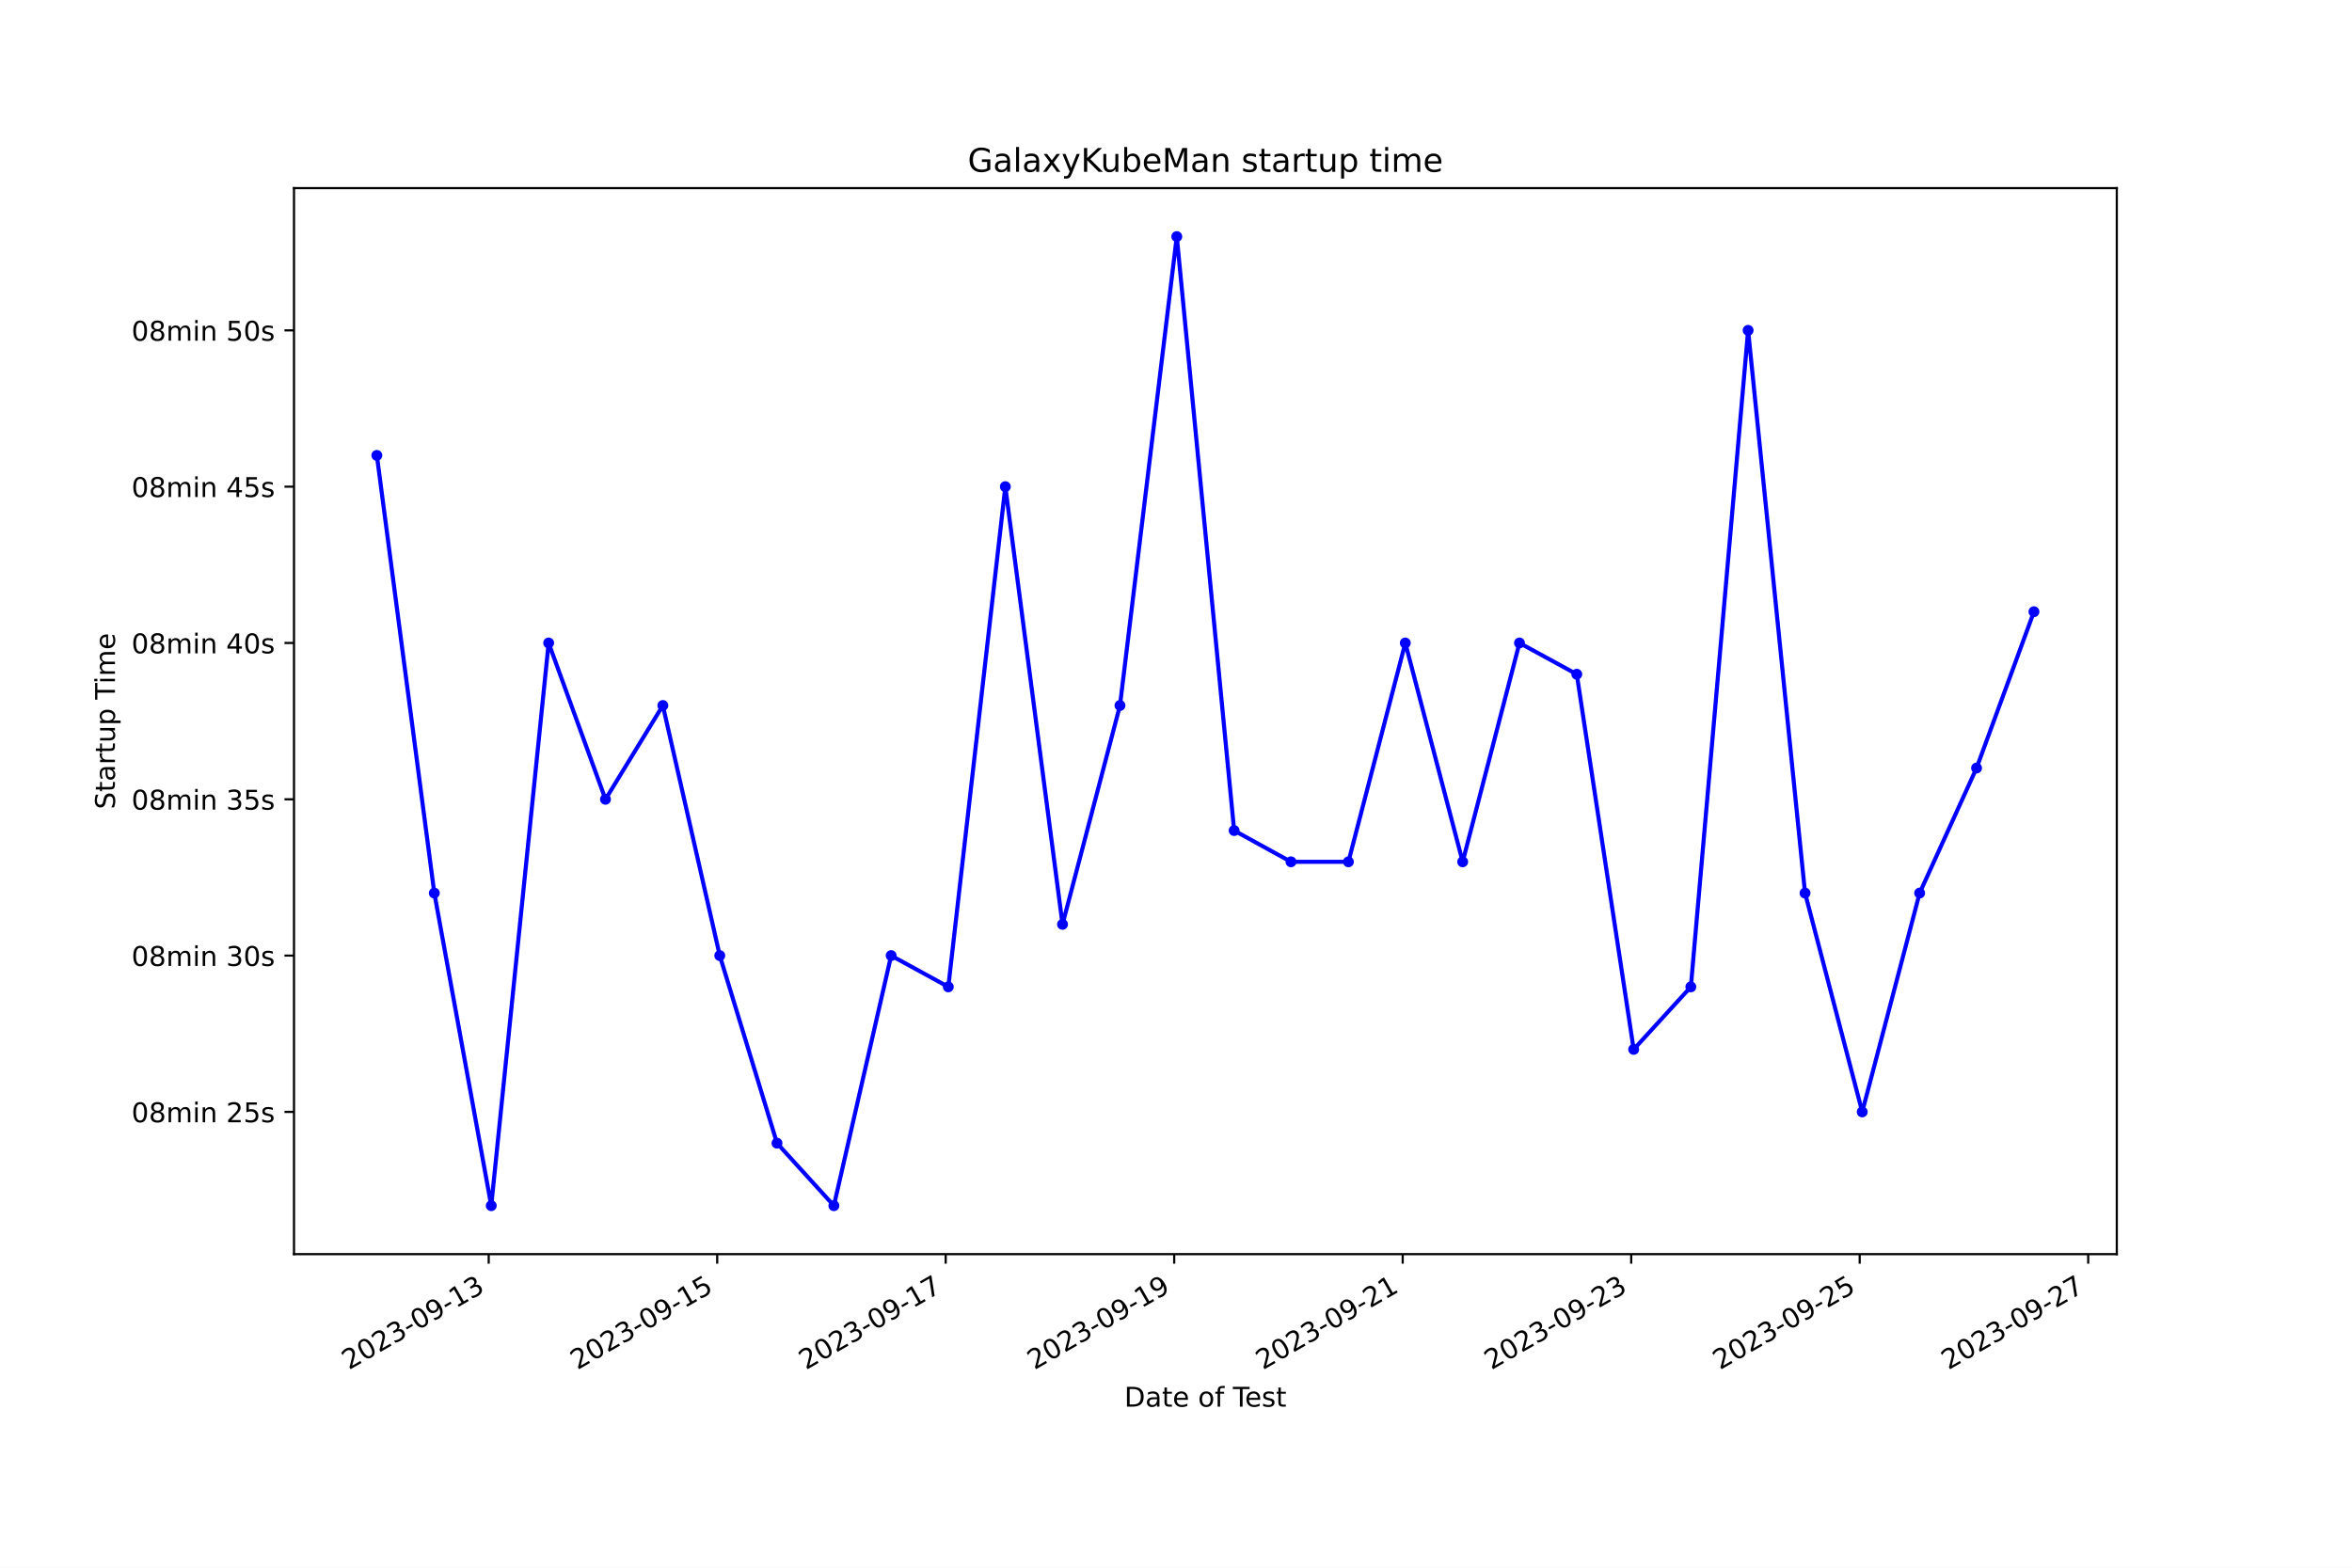
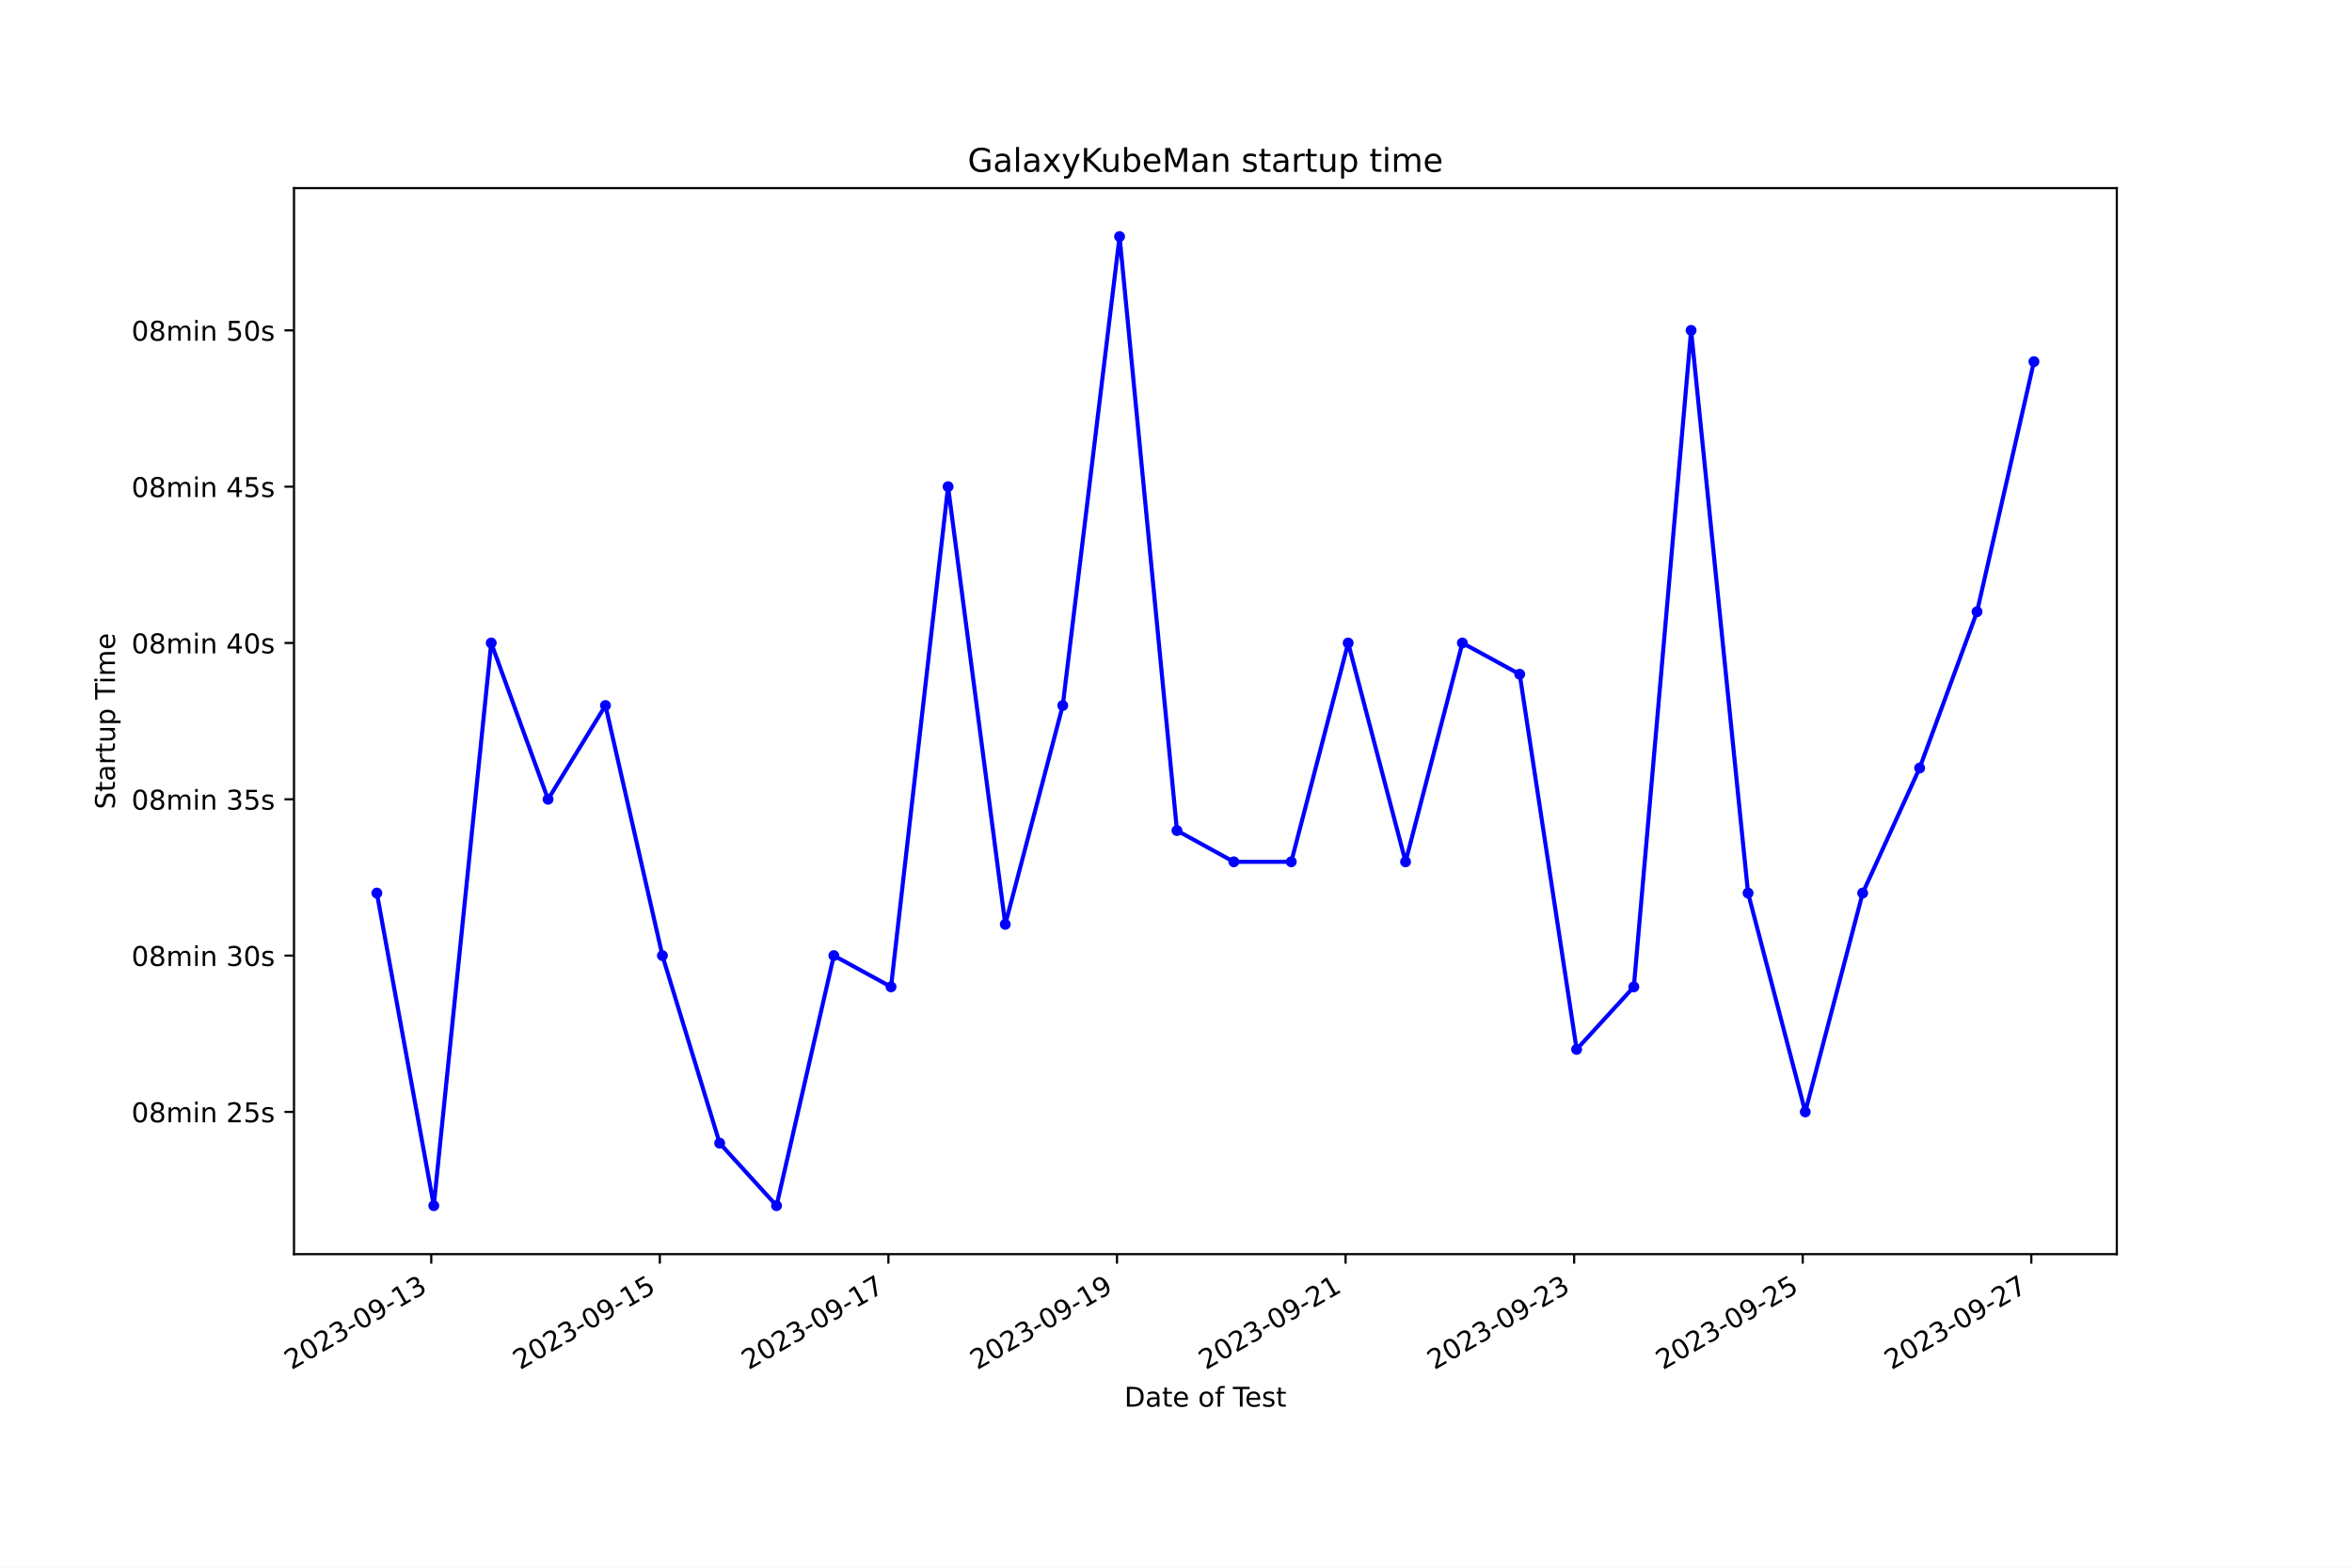
<svg xmlns="http://www.w3.org/2000/svg" xmlns:xlink="http://www.w3.org/1999/xlink" width="864pt" height="576pt" viewBox="0 0 864 576" version="1.1">
  <defs>
    <style type="text/css">*{stroke-linejoin: round; stroke-linecap: butt}</style>
  </defs>
  <g id="figure_1">
    <g id="patch_1">
      <path d="M 0 576  L 864 576  L 864 0  L 0 0  z " style="fill: #ffffff" />
    </g>
    <g id="axes_1">
      <g id="patch_2">
        <path d="M 108 460.8  L 777.6 460.8  L 777.6 69.12  L 108 69.12  z " style="fill: #ffffff" />
      </g>
      <g id="matplotlib.axis_1">
        <g id="xtick_1">
          <g id="line2d_1">
            <defs>
-               <path id="mb391fe85aa" d="M 0 0  L 0 3.5  " style="stroke: #000000; stroke-width: 0.8" />
+               <path id="ma938c24953" d="M 0 0  L 0 3.5  " style="stroke: #000000; stroke-width: 0.8" />
            </defs>
            <g>
-               <use xlink:href="#mb391fe85aa" x="179.521" y="460.8" style="stroke: #000000; stroke-width: 0.8" />
+               <use xlink:href="#ma938c24953" x="158.419" y="460.8" style="stroke: #000000; stroke-width: 0.8" />
            </g>
          </g>
          <g id="text_1">
-             <g transform="translate(128.1519 503.4383) rotate(-30) scale(0.1 -0.1)">
+             <g transform="translate(107.0497 503.4383) rotate(-30) scale(0.1 -0.1)">
              <defs>
                <path id="DejaVuSans-32" d="M 1228 531  L 3431 531  L 3431 0  L 469 0  L 469 531  Q 828 903 1448 1529  Q 2069 2156 2228 2338  Q 2531 2678 2651 2914  Q 2772 3150 2772 3378  Q 2772 3750 2511 3984  Q 2250 4219 1831 4219  Q 1534 4219 1204 4116  Q 875 4013 500 3803  L 500 4441  Q 881 4594 1212 4672  Q 1544 4750 1819 4750  Q 2544 4750 2975 4387  Q 3406 4025 3406 3419  Q 3406 3131 3298 2873  Q 3191 2616 2906 2266  Q 2828 2175 2409 1742  Q 1991 1309 1228 531  z " transform="scale(0.015625)" />
                <path id="DejaVuSans-30" d="M 2034 4250  Q 1547 4250 1301 3770  Q 1056 3291 1056 2328  Q 1056 1369 1301 889  Q 1547 409 2034 409  Q 2525 409 2770 889  Q 3016 1369 3016 2328  Q 3016 3291 2770 3770  Q 2525 4250 2034 4250  z M 2034 4750  Q 2819 4750 3233 4129  Q 3647 3509 3647 2328  Q 3647 1150 3233 529  Q 2819 -91 2034 -91  Q 1250 -91 836 529  Q 422 1150 422 2328  Q 422 3509 836 4129  Q 1250 4750 2034 4750  z " transform="scale(0.015625)" />
                <path id="DejaVuSans-33" d="M 2597 2516  Q 3050 2419 3304 2112  Q 3559 1806 3559 1356  Q 3559 666 3084 287  Q 2609 -91 1734 -91  Q 1441 -91 1130 -33  Q 819 25 488 141  L 488 750  Q 750 597 1062 519  Q 1375 441 1716 441  Q 2309 441 2620 675  Q 2931 909 2931 1356  Q 2931 1769 2642 2001  Q 2353 2234 1838 2234  L 1294 2234  L 1294 2753  L 1863 2753  Q 2328 2753 2575 2939  Q 2822 3125 2822 3475  Q 2822 3834 2567 4026  Q 2313 4219 1838 4219  Q 1578 4219 1281 4162  Q 984 4106 628 3988  L 628 4550  Q 988 4650 1302 4700  Q 1616 4750 1894 4750  Q 2613 4750 3031 4423  Q 3450 4097 3450 3541  Q 3450 3153 3228 2886  Q 3006 2619 2597 2516  z " transform="scale(0.015625)" />
                <path id="DejaVuSans-2d" d="M 313 2009  L 1997 2009  L 1997 1497  L 313 1497  L 313 2009  z " transform="scale(0.015625)" />
                <path id="DejaVuSans-39" d="M 703 97  L 703 672  Q 941 559 1184 500  Q 1428 441 1663 441  Q 2288 441 2617 861  Q 2947 1281 2994 2138  Q 2813 1869 2534 1725  Q 2256 1581 1919 1581  Q 1219 1581 811 2004  Q 403 2428 403 3163  Q 403 3881 828 4315  Q 1253 4750 1959 4750  Q 2769 4750 3195 4129  Q 3622 3509 3622 2328  Q 3622 1225 3098 567  Q 2575 -91 1691 -91  Q 1453 -91 1209 -44  Q 966 3 703 97  z M 1959 2075  Q 2384 2075 2632 2365  Q 2881 2656 2881 3163  Q 2881 3666 2632 3958  Q 2384 4250 1959 4250  Q 1534 4250 1286 3958  Q 1038 3666 1038 3163  Q 1038 2656 1286 2365  Q 1534 2075 1959 2075  z " transform="scale(0.015625)" />
                <path id="DejaVuSans-31" d="M 794 531  L 1825 531  L 1825 4091  L 703 3866  L 703 4441  L 1819 4666  L 2450 4666  L 2450 531  L 3481 531  L 3481 0  L 794 0  L 794 531  z " transform="scale(0.015625)" />
              </defs>
              <use xlink:href="#DejaVuSans-32" />
              <use xlink:href="#DejaVuSans-30" x="63.623" />
              <use xlink:href="#DejaVuSans-32" x="127.246" />
              <use xlink:href="#DejaVuSans-33" x="190.869" />
              <use xlink:href="#DejaVuSans-2d" x="254.492" />
              <use xlink:href="#DejaVuSans-30" x="290.576" />
              <use xlink:href="#DejaVuSans-39" x="354.199" />
              <use xlink:href="#DejaVuSans-2d" x="417.822" />
              <use xlink:href="#DejaVuSans-31" x="453.906" />
              <use xlink:href="#DejaVuSans-33" x="517.529" />
            </g>
          </g>
        </g>
        <g id="xtick_2">
          <g id="line2d_2">
            <g>
-               <use xlink:href="#mb391fe85aa" x="263.46" y="460.8" style="stroke: #000000; stroke-width: 0.8" />
+               <use xlink:href="#ma938c24953" x="242.388" y="460.8" style="stroke: #000000; stroke-width: 0.8" />
            </g>
          </g>
          <g id="text_2">
-             <g transform="translate(212.091 503.4383) rotate(-30) scale(0.1 -0.1)">
+             <g transform="translate(191.0181 503.4383) rotate(-30) scale(0.1 -0.1)">
              <defs>
                <path id="DejaVuSans-35" d="M 691 4666  L 3169 4666  L 3169 4134  L 1269 4134  L 1269 2991  Q 1406 3038 1543 3061  Q 1681 3084 1819 3084  Q 2600 3084 3056 2656  Q 3513 2228 3513 1497  Q 3513 744 3044 326  Q 2575 -91 1722 -91  Q 1428 -91 1123 -41  Q 819 9 494 109  L 494 744  Q 775 591 1075 516  Q 1375 441 1709 441  Q 2250 441 2565 725  Q 2881 1009 2881 1497  Q 2881 1984 2565 2268  Q 2250 2553 1709 2553  Q 1456 2553 1204 2497  Q 953 2441 691 2322  L 691 4666  z " transform="scale(0.015625)" />
              </defs>
              <use xlink:href="#DejaVuSans-32" />
              <use xlink:href="#DejaVuSans-30" x="63.623" />
              <use xlink:href="#DejaVuSans-32" x="127.246" />
              <use xlink:href="#DejaVuSans-33" x="190.869" />
              <use xlink:href="#DejaVuSans-2d" x="254.492" />
              <use xlink:href="#DejaVuSans-30" x="290.576" />
              <use xlink:href="#DejaVuSans-39" x="354.199" />
              <use xlink:href="#DejaVuSans-2d" x="417.822" />
              <use xlink:href="#DejaVuSans-31" x="453.906" />
              <use xlink:href="#DejaVuSans-35" x="517.529" />
            </g>
          </g>
        </g>
        <g id="xtick_3">
          <g id="line2d_3">
            <g>
-               <use xlink:href="#mb391fe85aa" x="347.4" y="460.8" style="stroke: #000000; stroke-width: 0.8" />
+               <use xlink:href="#ma938c24953" x="326.356" y="460.8" style="stroke: #000000; stroke-width: 0.8" />
            </g>
          </g>
          <g id="text_3">
-             <g transform="translate(296.0302 503.4383) rotate(-30) scale(0.1 -0.1)">
+             <g transform="translate(274.9864 503.4383) rotate(-30) scale(0.1 -0.1)">
              <defs>
                <path id="DejaVuSans-37" d="M 525 4666  L 3525 4666  L 3525 4397  L 1831 0  L 1172 0  L 2766 4134  L 525 4134  L 525 4666  z " transform="scale(0.015625)" />
              </defs>
              <use xlink:href="#DejaVuSans-32" />
              <use xlink:href="#DejaVuSans-30" x="63.623" />
              <use xlink:href="#DejaVuSans-32" x="127.246" />
              <use xlink:href="#DejaVuSans-33" x="190.869" />
              <use xlink:href="#DejaVuSans-2d" x="254.492" />
              <use xlink:href="#DejaVuSans-30" x="290.576" />
              <use xlink:href="#DejaVuSans-39" x="354.199" />
              <use xlink:href="#DejaVuSans-2d" x="417.822" />
              <use xlink:href="#DejaVuSans-31" x="453.906" />
              <use xlink:href="#DejaVuSans-37" x="517.529" />
            </g>
          </g>
        </g>
        <g id="xtick_4">
          <g id="line2d_4">
            <g>
-               <use xlink:href="#mb391fe85aa" x="431.339" y="460.8" style="stroke: #000000; stroke-width: 0.8" />
+               <use xlink:href="#ma938c24953" x="410.324" y="460.8" style="stroke: #000000; stroke-width: 0.8" />
            </g>
          </g>
          <g id="text_4">
-             <g transform="translate(379.9693 503.4383) rotate(-30) scale(0.1 -0.1)">
+             <g transform="translate(358.9548 503.4383) rotate(-30) scale(0.1 -0.1)">
              <use xlink:href="#DejaVuSans-32" />
              <use xlink:href="#DejaVuSans-30" x="63.623" />
              <use xlink:href="#DejaVuSans-32" x="127.246" />
              <use xlink:href="#DejaVuSans-33" x="190.869" />
              <use xlink:href="#DejaVuSans-2d" x="254.492" />
              <use xlink:href="#DejaVuSans-30" x="290.576" />
              <use xlink:href="#DejaVuSans-39" x="354.199" />
              <use xlink:href="#DejaVuSans-2d" x="417.822" />
              <use xlink:href="#DejaVuSans-31" x="453.906" />
              <use xlink:href="#DejaVuSans-39" x="517.529" />
            </g>
          </g>
        </g>
        <g id="xtick_5">
          <g id="line2d_5">
            <g>
-               <use xlink:href="#mb391fe85aa" x="515.278" y="460.8" style="stroke: #000000; stroke-width: 0.8" />
+               <use xlink:href="#ma938c24953" x="494.293" y="460.8" style="stroke: #000000; stroke-width: 0.8" />
            </g>
          </g>
          <g id="text_5">
-             <g transform="translate(463.9084 503.4383) rotate(-30) scale(0.1 -0.1)">
+             <g transform="translate(442.9231 503.4383) rotate(-30) scale(0.1 -0.1)">
              <use xlink:href="#DejaVuSans-32" />
              <use xlink:href="#DejaVuSans-30" x="63.623" />
              <use xlink:href="#DejaVuSans-32" x="127.246" />
              <use xlink:href="#DejaVuSans-33" x="190.869" />
              <use xlink:href="#DejaVuSans-2d" x="254.492" />
              <use xlink:href="#DejaVuSans-30" x="290.576" />
              <use xlink:href="#DejaVuSans-39" x="354.199" />
              <use xlink:href="#DejaVuSans-2d" x="417.822" />
              <use xlink:href="#DejaVuSans-32" x="453.906" />
              <use xlink:href="#DejaVuSans-31" x="517.529" />
            </g>
          </g>
        </g>
        <g id="xtick_6">
          <g id="line2d_6">
            <g>
-               <use xlink:href="#mb391fe85aa" x="599.217" y="460.8" style="stroke: #000000; stroke-width: 0.8" />
+               <use xlink:href="#ma938c24953" x="578.261" y="460.8" style="stroke: #000000; stroke-width: 0.8" />
            </g>
          </g>
          <g id="text_6">
-             <g transform="translate(547.8476 503.4383) rotate(-30) scale(0.1 -0.1)">
+             <g transform="translate(526.8915 503.4383) rotate(-30) scale(0.1 -0.1)">
              <use xlink:href="#DejaVuSans-32" />
              <use xlink:href="#DejaVuSans-30" x="63.623" />
              <use xlink:href="#DejaVuSans-32" x="127.246" />
              <use xlink:href="#DejaVuSans-33" x="190.869" />
              <use xlink:href="#DejaVuSans-2d" x="254.492" />
              <use xlink:href="#DejaVuSans-30" x="290.576" />
              <use xlink:href="#DejaVuSans-39" x="354.199" />
              <use xlink:href="#DejaVuSans-2d" x="417.822" />
              <use xlink:href="#DejaVuSans-32" x="453.906" />
              <use xlink:href="#DejaVuSans-33" x="517.529" />
            </g>
          </g>
        </g>
        <g id="xtick_7">
          <g id="line2d_7">
            <g>
-               <use xlink:href="#mb391fe85aa" x="683.156" y="460.8" style="stroke: #000000; stroke-width: 0.8" />
+               <use xlink:href="#ma938c24953" x="662.229" y="460.8" style="stroke: #000000; stroke-width: 0.8" />
            </g>
          </g>
          <g id="text_7">
-             <g transform="translate(631.7867 503.4383) rotate(-30) scale(0.1 -0.1)">
+             <g transform="translate(610.8598 503.4383) rotate(-30) scale(0.1 -0.1)">
              <use xlink:href="#DejaVuSans-32" />
              <use xlink:href="#DejaVuSans-30" x="63.623" />
              <use xlink:href="#DejaVuSans-32" x="127.246" />
              <use xlink:href="#DejaVuSans-33" x="190.869" />
              <use xlink:href="#DejaVuSans-2d" x="254.492" />
              <use xlink:href="#DejaVuSans-30" x="290.576" />
              <use xlink:href="#DejaVuSans-39" x="354.199" />
              <use xlink:href="#DejaVuSans-2d" x="417.822" />
              <use xlink:href="#DejaVuSans-32" x="453.906" />
              <use xlink:href="#DejaVuSans-35" x="517.529" />
            </g>
          </g>
        </g>
        <g id="xtick_8">
          <g id="line2d_8">
            <g>
-               <use xlink:href="#mb391fe85aa" x="767.095" y="460.8" style="stroke: #000000; stroke-width: 0.8" />
+               <use xlink:href="#ma938c24953" x="746.198" y="460.8" style="stroke: #000000; stroke-width: 0.8" />
            </g>
          </g>
          <g id="text_8">
-             <g transform="translate(715.7258 503.4383) rotate(-30) scale(0.1 -0.1)">
+             <g transform="translate(694.8282 503.4383) rotate(-30) scale(0.1 -0.1)">
              <use xlink:href="#DejaVuSans-32" />
              <use xlink:href="#DejaVuSans-30" x="63.623" />
              <use xlink:href="#DejaVuSans-32" x="127.246" />
              <use xlink:href="#DejaVuSans-33" x="190.869" />
              <use xlink:href="#DejaVuSans-2d" x="254.492" />
              <use xlink:href="#DejaVuSans-30" x="290.576" />
              <use xlink:href="#DejaVuSans-39" x="354.199" />
              <use xlink:href="#DejaVuSans-2d" x="417.822" />
              <use xlink:href="#DejaVuSans-32" x="453.906" />
              <use xlink:href="#DejaVuSans-37" x="517.529" />
            </g>
          </g>
        </g>
        <g id="text_9">
          <g transform="translate(413.0063 516.8378) scale(0.1 -0.1)">
            <defs>
              <path id="DejaVuSans-44" d="M 1259 4147  L 1259 519  L 2022 519  Q 2988 519 3436 956  Q 3884 1394 3884 2338  Q 3884 3275 3436 3711  Q 2988 4147 2022 4147  L 1259 4147  z M 628 4666  L 1925 4666  Q 3281 4666 3915 4102  Q 4550 3538 4550 2338  Q 4550 1131 3912 565  Q 3275 0 1925 0  L 628 0  L 628 4666  z " transform="scale(0.015625)" />
              <path id="DejaVuSans-61" d="M 2194 1759  Q 1497 1759 1228 1600  Q 959 1441 959 1056  Q 959 750 1161 570  Q 1363 391 1709 391  Q 2188 391 2477 730  Q 2766 1069 2766 1631  L 2766 1759  L 2194 1759  z M 3341 1997  L 3341 0  L 2766 0  L 2766 531  Q 2569 213 2275 61  Q 1981 -91 1556 -91  Q 1019 -91 701 211  Q 384 513 384 1019  Q 384 1609 779 1909  Q 1175 2209 1959 2209  L 2766 2209  L 2766 2266  Q 2766 2663 2505 2880  Q 2244 3097 1772 3097  Q 1472 3097 1187 3025  Q 903 2953 641 2809  L 641 3341  Q 956 3463 1253 3523  Q 1550 3584 1831 3584  Q 2591 3584 2966 3190  Q 3341 2797 3341 1997  z " transform="scale(0.015625)" />
              <path id="DejaVuSans-74" d="M 1172 4494  L 1172 3500  L 2356 3500  L 2356 3053  L 1172 3053  L 1172 1153  Q 1172 725 1289 603  Q 1406 481 1766 481  L 2356 481  L 2356 0  L 1766 0  Q 1100 0 847 248  Q 594 497 594 1153  L 594 3053  L 172 3053  L 172 3500  L 594 3500  L 594 4494  L 1172 4494  z " transform="scale(0.015625)" />
              <path id="DejaVuSans-65" d="M 3597 1894  L 3597 1613  L 953 1613  Q 991 1019 1311 708  Q 1631 397 2203 397  Q 2534 397 2845 478  Q 3156 559 3463 722  L 3463 178  Q 3153 47 2828 -22  Q 2503 -91 2169 -91  Q 1331 -91 842 396  Q 353 884 353 1716  Q 353 2575 817 3079  Q 1281 3584 2069 3584  Q 2775 3584 3186 3129  Q 3597 2675 3597 1894  z M 3022 2063  Q 3016 2534 2758 2815  Q 2500 3097 2075 3097  Q 1594 3097 1305 2825  Q 1016 2553 972 2059  L 3022 2063  z " transform="scale(0.015625)" />
              <path id="DejaVuSans-20" transform="scale(0.015625)" />
              <path id="DejaVuSans-6f" d="M 1959 3097  Q 1497 3097 1228 2736  Q 959 2375 959 1747  Q 959 1119 1226 758  Q 1494 397 1959 397  Q 2419 397 2687 759  Q 2956 1122 2956 1747  Q 2956 2369 2687 2733  Q 2419 3097 1959 3097  z M 1959 3584  Q 2709 3584 3137 3096  Q 3566 2609 3566 1747  Q 3566 888 3137 398  Q 2709 -91 1959 -91  Q 1206 -91 779 398  Q 353 888 353 1747  Q 353 2609 779 3096  Q 1206 3584 1959 3584  z " transform="scale(0.015625)" />
              <path id="DejaVuSans-66" d="M 2375 4863  L 2375 4384  L 1825 4384  Q 1516 4384 1395 4259  Q 1275 4134 1275 3809  L 1275 3500  L 2222 3500  L 2222 3053  L 1275 3053  L 1275 0  L 697 0  L 697 3053  L 147 3053  L 147 3500  L 697 3500  L 697 3744  Q 697 4328 969 4595  Q 1241 4863 1831 4863  L 2375 4863  z " transform="scale(0.015625)" />
              <path id="DejaVuSans-54" d="M -19 4666  L 3928 4666  L 3928 4134  L 2272 4134  L 2272 0  L 1638 0  L 1638 4134  L -19 4134  L -19 4666  z " transform="scale(0.015625)" />
              <path id="DejaVuSans-73" d="M 2834 3397  L 2834 2853  Q 2591 2978 2328 3040  Q 2066 3103 1784 3103  Q 1356 3103 1142 2972  Q 928 2841 928 2578  Q 928 2378 1081 2264  Q 1234 2150 1697 2047  L 1894 2003  Q 2506 1872 2764 1633  Q 3022 1394 3022 966  Q 3022 478 2636 193  Q 2250 -91 1575 -91  Q 1294 -91 989 -36  Q 684 19 347 128  L 347 722  Q 666 556 975 473  Q 1284 391 1588 391  Q 1994 391 2212 530  Q 2431 669 2431 922  Q 2431 1156 2273 1281  Q 2116 1406 1581 1522  L 1381 1569  Q 847 1681 609 1914  Q 372 2147 372 2553  Q 372 3047 722 3315  Q 1072 3584 1716 3584  Q 2034 3584 2315 3537  Q 2597 3491 2834 3397  z " transform="scale(0.015625)" />
            </defs>
            <use xlink:href="#DejaVuSans-44" />
            <use xlink:href="#DejaVuSans-61" x="77.002" />
            <use xlink:href="#DejaVuSans-74" x="138.281" />
            <use xlink:href="#DejaVuSans-65" x="177.49" />
            <use xlink:href="#DejaVuSans-20" x="239.014" />
            <use xlink:href="#DejaVuSans-6f" x="270.801" />
            <use xlink:href="#DejaVuSans-66" x="331.982" />
            <use xlink:href="#DejaVuSans-20" x="367.188" />
            <use xlink:href="#DejaVuSans-54" x="398.975" />
            <use xlink:href="#DejaVuSans-65" x="443.059" />
            <use xlink:href="#DejaVuSans-73" x="504.582" />
            <use xlink:href="#DejaVuSans-74" x="556.682" />
          </g>
        </g>
      </g>
      <g id="matplotlib.axis_2">
        <g id="ytick_1">
          <g id="line2d_9">
            <defs>
-               <path id="m4fb4382607" d="M 0 0  L -3.5 0  " style="stroke: #000000; stroke-width: 0.8" />
+               <path id="m5f15fc524e" d="M 0 0  L -3.5 0  " style="stroke: #000000; stroke-width: 0.8" />
            </defs>
            <g>
-               <use xlink:href="#m4fb4382607" x="108" y="408.538" style="stroke: #000000; stroke-width: 0.8" />
+               <use xlink:href="#m5f15fc524e" x="108" y="408.538" style="stroke: #000000; stroke-width: 0.8" />
            </g>
          </g>
          <g id="text_10">
            <g transform="translate(48.30625 412.3369) scale(0.1 -0.1)">
              <defs>
                <path id="DejaVuSans-38" d="M 2034 2216  Q 1584 2216 1326 1975  Q 1069 1734 1069 1313  Q 1069 891 1326 650  Q 1584 409 2034 409  Q 2484 409 2743 651  Q 3003 894 3003 1313  Q 3003 1734 2745 1975  Q 2488 2216 2034 2216  z M 1403 2484  Q 997 2584 770 2862  Q 544 3141 544 3541  Q 544 4100 942 4425  Q 1341 4750 2034 4750  Q 2731 4750 3128 4425  Q 3525 4100 3525 3541  Q 3525 3141 3298 2862  Q 3072 2584 2669 2484  Q 3125 2378 3379 2068  Q 3634 1759 3634 1313  Q 3634 634 3220 271  Q 2806 -91 2034 -91  Q 1263 -91 848 271  Q 434 634 434 1313  Q 434 1759 690 2068  Q 947 2378 1403 2484  z M 1172 3481  Q 1172 3119 1398 2916  Q 1625 2713 2034 2713  Q 2441 2713 2670 2916  Q 2900 3119 2900 3481  Q 2900 3844 2670 4047  Q 2441 4250 2034 4250  Q 1625 4250 1398 4047  Q 1172 3844 1172 3481  z " transform="scale(0.015625)" />
                <path id="DejaVuSans-6d" d="M 3328 2828  Q 3544 3216 3844 3400  Q 4144 3584 4550 3584  Q 5097 3584 5394 3201  Q 5691 2819 5691 2113  L 5691 0  L 5113 0  L 5113 2094  Q 5113 2597 4934 2840  Q 4756 3084 4391 3084  Q 3944 3084 3684 2787  Q 3425 2491 3425 1978  L 3425 0  L 2847 0  L 2847 2094  Q 2847 2600 2669 2842  Q 2491 3084 2119 3084  Q 1678 3084 1418 2786  Q 1159 2488 1159 1978  L 1159 0  L 581 0  L 581 3500  L 1159 3500  L 1159 2956  Q 1356 3278 1631 3431  Q 1906 3584 2284 3584  Q 2666 3584 2933 3390  Q 3200 3197 3328 2828  z " transform="scale(0.015625)" />
                <path id="DejaVuSans-69" d="M 603 3500  L 1178 3500  L 1178 0  L 603 0  L 603 3500  z M 603 4863  L 1178 4863  L 1178 4134  L 603 4134  L 603 4863  z " transform="scale(0.015625)" />
                <path id="DejaVuSans-6e" d="M 3513 2113  L 3513 0  L 2938 0  L 2938 2094  Q 2938 2591 2744 2837  Q 2550 3084 2163 3084  Q 1697 3084 1428 2787  Q 1159 2491 1159 1978  L 1159 0  L 581 0  L 581 3500  L 1159 3500  L 1159 2956  Q 1366 3272 1645 3428  Q 1925 3584 2291 3584  Q 2894 3584 3203 3211  Q 3513 2838 3513 2113  z " transform="scale(0.015625)" />
              </defs>
              <use xlink:href="#DejaVuSans-30" />
              <use xlink:href="#DejaVuSans-38" x="63.623" />
              <use xlink:href="#DejaVuSans-6d" x="127.246" />
              <use xlink:href="#DejaVuSans-69" x="224.658" />
              <use xlink:href="#DejaVuSans-6e" x="252.441" />
              <use xlink:href="#DejaVuSans-20" x="315.82" />
              <use xlink:href="#DejaVuSans-32" x="347.607" />
              <use xlink:href="#DejaVuSans-35" x="411.23" />
              <use xlink:href="#DejaVuSans-73" x="474.854" />
            </g>
          </g>
        </g>
        <g id="ytick_2">
          <g id="line2d_10">
            <g>
-               <use xlink:href="#m4fb4382607" x="108" y="351.107" style="stroke: #000000; stroke-width: 0.8" />
+               <use xlink:href="#m5f15fc524e" x="108" y="351.107" style="stroke: #000000; stroke-width: 0.8" />
            </g>
          </g>
          <g id="text_11">
            <g transform="translate(48.30625 354.9058) scale(0.1 -0.1)">
              <use xlink:href="#DejaVuSans-30" />
              <use xlink:href="#DejaVuSans-38" x="63.623" />
              <use xlink:href="#DejaVuSans-6d" x="127.246" />
              <use xlink:href="#DejaVuSans-69" x="224.658" />
              <use xlink:href="#DejaVuSans-6e" x="252.441" />
              <use xlink:href="#DejaVuSans-20" x="315.82" />
              <use xlink:href="#DejaVuSans-33" x="347.607" />
              <use xlink:href="#DejaVuSans-30" x="411.23" />
              <use xlink:href="#DejaVuSans-73" x="474.854" />
            </g>
          </g>
        </g>
        <g id="ytick_3">
          <g id="line2d_11">
            <g>
-               <use xlink:href="#m4fb4382607" x="108" y="293.676" style="stroke: #000000; stroke-width: 0.8" />
+               <use xlink:href="#m5f15fc524e" x="108" y="293.676" style="stroke: #000000; stroke-width: 0.8" />
            </g>
          </g>
          <g id="text_12">
            <g transform="translate(48.30625 297.4748) scale(0.1 -0.1)">
              <use xlink:href="#DejaVuSans-30" />
              <use xlink:href="#DejaVuSans-38" x="63.623" />
              <use xlink:href="#DejaVuSans-6d" x="127.246" />
              <use xlink:href="#DejaVuSans-69" x="224.658" />
              <use xlink:href="#DejaVuSans-6e" x="252.441" />
              <use xlink:href="#DejaVuSans-20" x="315.82" />
              <use xlink:href="#DejaVuSans-33" x="347.607" />
              <use xlink:href="#DejaVuSans-35" x="411.23" />
              <use xlink:href="#DejaVuSans-73" x="474.854" />
            </g>
          </g>
        </g>
        <g id="ytick_4">
          <g id="line2d_12">
            <g>
-               <use xlink:href="#m4fb4382607" x="108" y="236.244" style="stroke: #000000; stroke-width: 0.8" />
+               <use xlink:href="#m5f15fc524e" x="108" y="236.244" style="stroke: #000000; stroke-width: 0.8" />
            </g>
          </g>
          <g id="text_13">
            <g transform="translate(48.30625 240.0437) scale(0.1 -0.1)">
              <defs>
                <path id="DejaVuSans-34" d="M 2419 4116  L 825 1625  L 2419 1625  L 2419 4116  z M 2253 4666  L 3047 4666  L 3047 1625  L 3713 1625  L 3713 1100  L 3047 1100  L 3047 0  L 2419 0  L 2419 1100  L 313 1100  L 313 1709  L 2253 4666  z " transform="scale(0.015625)" />
              </defs>
              <use xlink:href="#DejaVuSans-30" />
              <use xlink:href="#DejaVuSans-38" x="63.623" />
              <use xlink:href="#DejaVuSans-6d" x="127.246" />
              <use xlink:href="#DejaVuSans-69" x="224.658" />
              <use xlink:href="#DejaVuSans-6e" x="252.441" />
              <use xlink:href="#DejaVuSans-20" x="315.82" />
              <use xlink:href="#DejaVuSans-34" x="347.607" />
              <use xlink:href="#DejaVuSans-30" x="411.23" />
              <use xlink:href="#DejaVuSans-73" x="474.854" />
            </g>
          </g>
        </g>
        <g id="ytick_5">
          <g id="line2d_13">
            <g>
-               <use xlink:href="#m4fb4382607" x="108" y="178.813" style="stroke: #000000; stroke-width: 0.8" />
+               <use xlink:href="#m5f15fc524e" x="108" y="178.813" style="stroke: #000000; stroke-width: 0.8" />
            </g>
          </g>
          <g id="text_14">
            <g transform="translate(48.30625 182.6126) scale(0.1 -0.1)">
              <use xlink:href="#DejaVuSans-30" />
              <use xlink:href="#DejaVuSans-38" x="63.623" />
              <use xlink:href="#DejaVuSans-6d" x="127.246" />
              <use xlink:href="#DejaVuSans-69" x="224.658" />
              <use xlink:href="#DejaVuSans-6e" x="252.441" />
              <use xlink:href="#DejaVuSans-20" x="315.82" />
              <use xlink:href="#DejaVuSans-34" x="347.607" />
              <use xlink:href="#DejaVuSans-35" x="411.23" />
              <use xlink:href="#DejaVuSans-73" x="474.854" />
            </g>
          </g>
        </g>
        <g id="ytick_6">
          <g id="line2d_14">
            <g>
-               <use xlink:href="#m4fb4382607" x="108" y="121.382" style="stroke: #000000; stroke-width: 0.8" />
+               <use xlink:href="#m5f15fc524e" x="108" y="121.382" style="stroke: #000000; stroke-width: 0.8" />
            </g>
          </g>
          <g id="text_15">
            <g transform="translate(48.30625 125.1815) scale(0.1 -0.1)">
              <use xlink:href="#DejaVuSans-30" />
              <use xlink:href="#DejaVuSans-38" x="63.623" />
              <use xlink:href="#DejaVuSans-6d" x="127.246" />
              <use xlink:href="#DejaVuSans-69" x="224.658" />
              <use xlink:href="#DejaVuSans-6e" x="252.441" />
              <use xlink:href="#DejaVuSans-20" x="315.82" />
              <use xlink:href="#DejaVuSans-35" x="347.607" />
              <use xlink:href="#DejaVuSans-30" x="411.23" />
              <use xlink:href="#DejaVuSans-73" x="474.854" />
            </g>
          </g>
        </g>
        <g id="text_16">
          <g transform="translate(42.22656 297.3397) rotate(-90) scale(0.1 -0.1)">
            <defs>
              <path id="DejaVuSans-53" d="M 3425 4513  L 3425 3897  Q 3066 4069 2747 4153  Q 2428 4238 2131 4238  Q 1616 4238 1336 4038  Q 1056 3838 1056 3469  Q 1056 3159 1242 3001  Q 1428 2844 1947 2747  L 2328 2669  Q 3034 2534 3370 2195  Q 3706 1856 3706 1288  Q 3706 609 3251 259  Q 2797 -91 1919 -91  Q 1588 -91 1214 -16  Q 841 59 441 206  L 441 856  Q 825 641 1194 531  Q 1563 422 1919 422  Q 2459 422 2753 634  Q 3047 847 3047 1241  Q 3047 1584 2836 1778  Q 2625 1972 2144 2069  L 1759 2144  Q 1053 2284 737 2584  Q 422 2884 422 3419  Q 422 4038 858 4394  Q 1294 4750 2059 4750  Q 2388 4750 2728 4690  Q 3069 4631 3425 4513  z " transform="scale(0.015625)" />
              <path id="DejaVuSans-72" d="M 2631 2963  Q 2534 3019 2420 3045  Q 2306 3072 2169 3072  Q 1681 3072 1420 2755  Q 1159 2438 1159 1844  L 1159 0  L 581 0  L 581 3500  L 1159 3500  L 1159 2956  Q 1341 3275 1631 3429  Q 1922 3584 2338 3584  Q 2397 3584 2469 3576  Q 2541 3569 2628 3553  L 2631 2963  z " transform="scale(0.015625)" />
              <path id="DejaVuSans-75" d="M 544 1381  L 544 3500  L 1119 3500  L 1119 1403  Q 1119 906 1312 657  Q 1506 409 1894 409  Q 2359 409 2629 706  Q 2900 1003 2900 1516  L 2900 3500  L 3475 3500  L 3475 0  L 2900 0  L 2900 538  Q 2691 219 2414 64  Q 2138 -91 1772 -91  Q 1169 -91 856 284  Q 544 659 544 1381  z M 1991 3584  L 1991 3584  z " transform="scale(0.015625)" />
              <path id="DejaVuSans-70" d="M 1159 525  L 1159 -1331  L 581 -1331  L 581 3500  L 1159 3500  L 1159 2969  Q 1341 3281 1617 3432  Q 1894 3584 2278 3584  Q 2916 3584 3314 3078  Q 3713 2572 3713 1747  Q 3713 922 3314 415  Q 2916 -91 2278 -91  Q 1894 -91 1617 61  Q 1341 213 1159 525  z M 3116 1747  Q 3116 2381 2855 2742  Q 2594 3103 2138 3103  Q 1681 3103 1420 2742  Q 1159 2381 1159 1747  Q 1159 1113 1420 752  Q 1681 391 2138 391  Q 2594 391 2855 752  Q 3116 1113 3116 1747  z " transform="scale(0.015625)" />
            </defs>
            <use xlink:href="#DejaVuSans-53" />
            <use xlink:href="#DejaVuSans-74" x="63.477" />
            <use xlink:href="#DejaVuSans-61" x="102.686" />
            <use xlink:href="#DejaVuSans-72" x="163.965" />
            <use xlink:href="#DejaVuSans-74" x="205.078" />
            <use xlink:href="#DejaVuSans-75" x="244.287" />
            <use xlink:href="#DejaVuSans-70" x="307.666" />
            <use xlink:href="#DejaVuSans-20" x="371.143" />
            <use xlink:href="#DejaVuSans-54" x="402.93" />
            <use xlink:href="#DejaVuSans-69" x="460.889" />
            <use xlink:href="#DejaVuSans-6d" x="488.672" />
            <use xlink:href="#DejaVuSans-65" x="586.084" />
          </g>
        </g>
      </g>
      <g id="line2d_15">
-         <path d="M 747.164 224.758  L 726.085 282.189  L 705.172 328.134  L 684.088 408.538  L 663.08 328.134  L 642.164 121.382  L 621.131 362.593  L 600.125 385.565  L 579.224 247.731  L 558.175 236.244  L 537.308 316.648  L 516.231 236.244  L 495.337 316.648  L 474.241 316.648  L 453.36 305.162  L 432.288 86.924  L 411.421 259.217  L 390.316 339.62  L 369.306 178.813  L 348.361 362.593  L 327.362 351.107  L 306.323 442.996  L 285.43 420.024  L 264.406 351.107  L 243.492 259.217  L 222.42 293.676  L 201.544 236.244  L 180.459 442.996  L 159.546 328.134  L 138.436 167.327  " clip-path="url(#pdf11bfdc02)" style="fill: none; stroke: #0000ff; stroke-width: 1.5; stroke-linecap: square" />
+         <path d="M 747.164 132.869  L 726.259 224.758  L 705.173 282.189  L 684.253 328.134  L 663.161 408.538  L 642.146 328.134  L 621.223 121.382  L 600.183 362.593  L 579.169 385.565  L 558.261 247.731  L 537.205 236.244  L 516.33 316.648  L 495.246 236.244  L 474.345 316.648  L 453.242 316.648  L 432.353 305.162  L 411.274 86.924  L 390.4 259.217  L 369.288 339.62  L 348.27 178.813  L 327.318 362.593  L 306.311 351.107  L 285.265 442.996  L 264.365 420.024  L 243.333 351.107  L 222.412 259.217  L 201.332 293.676  L 180.449 236.244  L 159.358 442.996  L 138.436 328.134  " clip-path="url(#p53daa94855)" style="fill: none; stroke: #0000ff; stroke-width: 1.5; stroke-linecap: square" />
        <defs>
-           <path id="ma997ec608c" d="M 0 1.5  C 0.398 1.5 0.779 1.342 1.061 1.061  C 1.342 0.779 1.5 0.398 1.5 0  C 1.5 -0.398 1.342 -0.779 1.061 -1.061  C 0.779 -1.342 0.398 -1.5 0 -1.5  C -0.398 -1.5 -0.779 -1.342 -1.061 -1.061  C -1.342 -0.779 -1.5 -0.398 -1.5 0  C -1.5 0.398 -1.342 0.779 -1.061 1.061  C -0.779 1.342 -0.398 1.5 0 1.5  z " style="stroke: #0000ff" />
+           <path id="m606298a67b" d="M 0 1.5  C 0.398 1.5 0.779 1.342 1.061 1.061  C 1.342 0.779 1.5 0.398 1.5 0  C 1.5 -0.398 1.342 -0.779 1.061 -1.061  C 0.779 -1.342 0.398 -1.5 0 -1.5  C -0.398 -1.5 -0.779 -1.342 -1.061 -1.061  C -1.342 -0.779 -1.5 -0.398 -1.5 0  C -1.5 0.398 -1.342 0.779 -1.061 1.061  C -0.779 1.342 -0.398 1.5 0 1.5  z " style="stroke: #0000ff" />
        </defs>
-         <g clip-path="url(#pdf11bfdc02)">
-           <use xlink:href="#ma997ec608c" x="747.164" y="224.758" style="fill: #0000ff; stroke: #0000ff" />
-           <use xlink:href="#ma997ec608c" x="726.085" y="282.189" style="fill: #0000ff; stroke: #0000ff" />
-           <use xlink:href="#ma997ec608c" x="705.172" y="328.134" style="fill: #0000ff; stroke: #0000ff" />
-           <use xlink:href="#ma997ec608c" x="684.088" y="408.538" style="fill: #0000ff; stroke: #0000ff" />
-           <use xlink:href="#ma997ec608c" x="663.08" y="328.134" style="fill: #0000ff; stroke: #0000ff" />
-           <use xlink:href="#ma997ec608c" x="642.164" y="121.382" style="fill: #0000ff; stroke: #0000ff" />
-           <use xlink:href="#ma997ec608c" x="621.131" y="362.593" style="fill: #0000ff; stroke: #0000ff" />
-           <use xlink:href="#ma997ec608c" x="600.125" y="385.565" style="fill: #0000ff; stroke: #0000ff" />
-           <use xlink:href="#ma997ec608c" x="579.224" y="247.731" style="fill: #0000ff; stroke: #0000ff" />
-           <use xlink:href="#ma997ec608c" x="558.175" y="236.244" style="fill: #0000ff; stroke: #0000ff" />
-           <use xlink:href="#ma997ec608c" x="537.308" y="316.648" style="fill: #0000ff; stroke: #0000ff" />
-           <use xlink:href="#ma997ec608c" x="516.231" y="236.244" style="fill: #0000ff; stroke: #0000ff" />
-           <use xlink:href="#ma997ec608c" x="495.337" y="316.648" style="fill: #0000ff; stroke: #0000ff" />
-           <use xlink:href="#ma997ec608c" x="474.241" y="316.648" style="fill: #0000ff; stroke: #0000ff" />
-           <use xlink:href="#ma997ec608c" x="453.36" y="305.162" style="fill: #0000ff; stroke: #0000ff" />
-           <use xlink:href="#ma997ec608c" x="432.288" y="86.924" style="fill: #0000ff; stroke: #0000ff" />
-           <use xlink:href="#ma997ec608c" x="411.421" y="259.217" style="fill: #0000ff; stroke: #0000ff" />
-           <use xlink:href="#ma997ec608c" x="390.316" y="339.62" style="fill: #0000ff; stroke: #0000ff" />
-           <use xlink:href="#ma997ec608c" x="369.306" y="178.813" style="fill: #0000ff; stroke: #0000ff" />
-           <use xlink:href="#ma997ec608c" x="348.361" y="362.593" style="fill: #0000ff; stroke: #0000ff" />
-           <use xlink:href="#ma997ec608c" x="327.362" y="351.107" style="fill: #0000ff; stroke: #0000ff" />
-           <use xlink:href="#ma997ec608c" x="306.323" y="442.996" style="fill: #0000ff; stroke: #0000ff" />
-           <use xlink:href="#ma997ec608c" x="285.43" y="420.024" style="fill: #0000ff; stroke: #0000ff" />
-           <use xlink:href="#ma997ec608c" x="264.406" y="351.107" style="fill: #0000ff; stroke: #0000ff" />
-           <use xlink:href="#ma997ec608c" x="243.492" y="259.217" style="fill: #0000ff; stroke: #0000ff" />
-           <use xlink:href="#ma997ec608c" x="222.42" y="293.676" style="fill: #0000ff; stroke: #0000ff" />
-           <use xlink:href="#ma997ec608c" x="201.544" y="236.244" style="fill: #0000ff; stroke: #0000ff" />
-           <use xlink:href="#ma997ec608c" x="180.459" y="442.996" style="fill: #0000ff; stroke: #0000ff" />
-           <use xlink:href="#ma997ec608c" x="159.546" y="328.134" style="fill: #0000ff; stroke: #0000ff" />
-           <use xlink:href="#ma997ec608c" x="138.436" y="167.327" style="fill: #0000ff; stroke: #0000ff" />
+         <g clip-path="url(#p53daa94855)">
+           <use xlink:href="#m606298a67b" x="747.164" y="132.869" style="fill: #0000ff; stroke: #0000ff" />
+           <use xlink:href="#m606298a67b" x="726.259" y="224.758" style="fill: #0000ff; stroke: #0000ff" />
+           <use xlink:href="#m606298a67b" x="705.173" y="282.189" style="fill: #0000ff; stroke: #0000ff" />
+           <use xlink:href="#m606298a67b" x="684.253" y="328.134" style="fill: #0000ff; stroke: #0000ff" />
+           <use xlink:href="#m606298a67b" x="663.161" y="408.538" style="fill: #0000ff; stroke: #0000ff" />
+           <use xlink:href="#m606298a67b" x="642.146" y="328.134" style="fill: #0000ff; stroke: #0000ff" />
+           <use xlink:href="#m606298a67b" x="621.223" y="121.382" style="fill: #0000ff; stroke: #0000ff" />
+           <use xlink:href="#m606298a67b" x="600.183" y="362.593" style="fill: #0000ff; stroke: #0000ff" />
+           <use xlink:href="#m606298a67b" x="579.169" y="385.565" style="fill: #0000ff; stroke: #0000ff" />
+           <use xlink:href="#m606298a67b" x="558.261" y="247.731" style="fill: #0000ff; stroke: #0000ff" />
+           <use xlink:href="#m606298a67b" x="537.205" y="236.244" style="fill: #0000ff; stroke: #0000ff" />
+           <use xlink:href="#m606298a67b" x="516.33" y="316.648" style="fill: #0000ff; stroke: #0000ff" />
+           <use xlink:href="#m606298a67b" x="495.246" y="236.244" style="fill: #0000ff; stroke: #0000ff" />
+           <use xlink:href="#m606298a67b" x="474.345" y="316.648" style="fill: #0000ff; stroke: #0000ff" />
+           <use xlink:href="#m606298a67b" x="453.242" y="316.648" style="fill: #0000ff; stroke: #0000ff" />
+           <use xlink:href="#m606298a67b" x="432.353" y="305.162" style="fill: #0000ff; stroke: #0000ff" />
+           <use xlink:href="#m606298a67b" x="411.274" y="86.924" style="fill: #0000ff; stroke: #0000ff" />
+           <use xlink:href="#m606298a67b" x="390.4" y="259.217" style="fill: #0000ff; stroke: #0000ff" />
+           <use xlink:href="#m606298a67b" x="369.288" y="339.62" style="fill: #0000ff; stroke: #0000ff" />
+           <use xlink:href="#m606298a67b" x="348.27" y="178.813" style="fill: #0000ff; stroke: #0000ff" />
+           <use xlink:href="#m606298a67b" x="327.318" y="362.593" style="fill: #0000ff; stroke: #0000ff" />
+           <use xlink:href="#m606298a67b" x="306.311" y="351.107" style="fill: #0000ff; stroke: #0000ff" />
+           <use xlink:href="#m606298a67b" x="285.265" y="442.996" style="fill: #0000ff; stroke: #0000ff" />
+           <use xlink:href="#m606298a67b" x="264.365" y="420.024" style="fill: #0000ff; stroke: #0000ff" />
+           <use xlink:href="#m606298a67b" x="243.333" y="351.107" style="fill: #0000ff; stroke: #0000ff" />
+           <use xlink:href="#m606298a67b" x="222.412" y="259.217" style="fill: #0000ff; stroke: #0000ff" />
+           <use xlink:href="#m606298a67b" x="201.332" y="293.676" style="fill: #0000ff; stroke: #0000ff" />
+           <use xlink:href="#m606298a67b" x="180.449" y="236.244" style="fill: #0000ff; stroke: #0000ff" />
+           <use xlink:href="#m606298a67b" x="159.358" y="442.996" style="fill: #0000ff; stroke: #0000ff" />
+           <use xlink:href="#m606298a67b" x="138.436" y="328.134" style="fill: #0000ff; stroke: #0000ff" />
        </g>
      </g>
      <g id="patch_3">
        <path d="M 108 460.8  L 108 69.12  " style="fill: none; stroke: #000000; stroke-width: 0.8; stroke-linejoin: miter; stroke-linecap: square" />
      </g>
      <g id="patch_4">
        <path d="M 777.6 460.8  L 777.6 69.12  " style="fill: none; stroke: #000000; stroke-width: 0.8; stroke-linejoin: miter; stroke-linecap: square" />
      </g>
      <g id="patch_5">
        <path d="M 108 460.8  L 777.6 460.8  " style="fill: none; stroke: #000000; stroke-width: 0.8; stroke-linejoin: miter; stroke-linecap: square" />
      </g>
      <g id="patch_6">
        <path d="M 108 69.12  L 777.6 69.12  " style="fill: none; stroke: #000000; stroke-width: 0.8; stroke-linejoin: miter; stroke-linecap: square" />
      </g>
      <g id="text_17">
        <g transform="translate(355.4794 63.12) scale(0.12 -0.12)">
          <defs>
            <path id="DejaVuSans-47" d="M 3809 666  L 3809 1919  L 2778 1919  L 2778 2438  L 4434 2438  L 4434 434  Q 4069 175 3628 42  Q 3188 -91 2688 -91  Q 1594 -91 976 548  Q 359 1188 359 2328  Q 359 3472 976 4111  Q 1594 4750 2688 4750  Q 3144 4750 3555 4637  Q 3966 4525 4313 4306  L 4313 3634  Q 3963 3931 3569 4081  Q 3175 4231 2741 4231  Q 1884 4231 1454 3753  Q 1025 3275 1025 2328  Q 1025 1384 1454 906  Q 1884 428 2741 428  Q 3075 428 3337 486  Q 3600 544 3809 666  z " transform="scale(0.015625)" />
            <path id="DejaVuSans-6c" d="M 603 4863  L 1178 4863  L 1178 0  L 603 0  L 603 4863  z " transform="scale(0.015625)" />
            <path id="DejaVuSans-78" d="M 3513 3500  L 2247 1797  L 3578 0  L 2900 0  L 1881 1375  L 863 0  L 184 0  L 1544 1831  L 300 3500  L 978 3500  L 1906 2253  L 2834 3500  L 3513 3500  z " transform="scale(0.015625)" />
            <path id="DejaVuSans-79" d="M 2059 -325  Q 1816 -950 1584 -1140  Q 1353 -1331 966 -1331  L 506 -1331  L 506 -850  L 844 -850  Q 1081 -850 1212 -737  Q 1344 -625 1503 -206  L 1606 56  L 191 3500  L 800 3500  L 1894 763  L 2988 3500  L 3597 3500  L 2059 -325  z " transform="scale(0.015625)" />
            <path id="DejaVuSans-4b" d="M 628 4666  L 1259 4666  L 1259 2694  L 3353 4666  L 4166 4666  L 1850 2491  L 4331 0  L 3500 0  L 1259 2247  L 1259 0  L 628 0  L 628 4666  z " transform="scale(0.015625)" />
            <path id="DejaVuSans-62" d="M 3116 1747  Q 3116 2381 2855 2742  Q 2594 3103 2138 3103  Q 1681 3103 1420 2742  Q 1159 2381 1159 1747  Q 1159 1113 1420 752  Q 1681 391 2138 391  Q 2594 391 2855 752  Q 3116 1113 3116 1747  z M 1159 2969  Q 1341 3281 1617 3432  Q 1894 3584 2278 3584  Q 2916 3584 3314 3078  Q 3713 2572 3713 1747  Q 3713 922 3314 415  Q 2916 -91 2278 -91  Q 1894 -91 1617 61  Q 1341 213 1159 525  L 1159 0  L 581 0  L 581 4863  L 1159 4863  L 1159 2969  z " transform="scale(0.015625)" />
            <path id="DejaVuSans-4d" d="M 628 4666  L 1569 4666  L 2759 1491  L 3956 4666  L 4897 4666  L 4897 0  L 4281 0  L 4281 4097  L 3078 897  L 2444 897  L 1241 4097  L 1241 0  L 628 0  L 628 4666  z " transform="scale(0.015625)" />
          </defs>
          <use xlink:href="#DejaVuSans-47" />
          <use xlink:href="#DejaVuSans-61" x="77.49" />
          <use xlink:href="#DejaVuSans-6c" x="138.77" />
          <use xlink:href="#DejaVuSans-61" x="166.553" />
          <use xlink:href="#DejaVuSans-78" x="227.832" />
          <use xlink:href="#DejaVuSans-79" x="287.012" />
          <use xlink:href="#DejaVuSans-4b" x="346.191" />
          <use xlink:href="#DejaVuSans-75" x="406.768" />
          <use xlink:href="#DejaVuSans-62" x="470.146" />
          <use xlink:href="#DejaVuSans-65" x="533.623" />
          <use xlink:href="#DejaVuSans-4d" x="595.146" />
          <use xlink:href="#DejaVuSans-61" x="681.426" />
          <use xlink:href="#DejaVuSans-6e" x="742.705" />
          <use xlink:href="#DejaVuSans-20" x="806.084" />
          <use xlink:href="#DejaVuSans-73" x="837.871" />
          <use xlink:href="#DejaVuSans-74" x="889.971" />
          <use xlink:href="#DejaVuSans-61" x="929.18" />
          <use xlink:href="#DejaVuSans-72" x="990.459" />
          <use xlink:href="#DejaVuSans-74" x="1031.572" />
          <use xlink:href="#DejaVuSans-75" x="1070.781" />
          <use xlink:href="#DejaVuSans-70" x="1134.16" />
          <use xlink:href="#DejaVuSans-20" x="1197.637" />
          <use xlink:href="#DejaVuSans-74" x="1229.424" />
          <use xlink:href="#DejaVuSans-69" x="1268.633" />
          <use xlink:href="#DejaVuSans-6d" x="1296.416" />
          <use xlink:href="#DejaVuSans-65" x="1393.828" />
        </g>
      </g>
    </g>
  </g>
  <defs>
-     <clipPath id="pdf11bfdc02">
+     <clipPath id="p53daa94855">
      <rect x="108" y="69.12" width="669.6" height="391.68" />
    </clipPath>
  </defs>
</svg>
